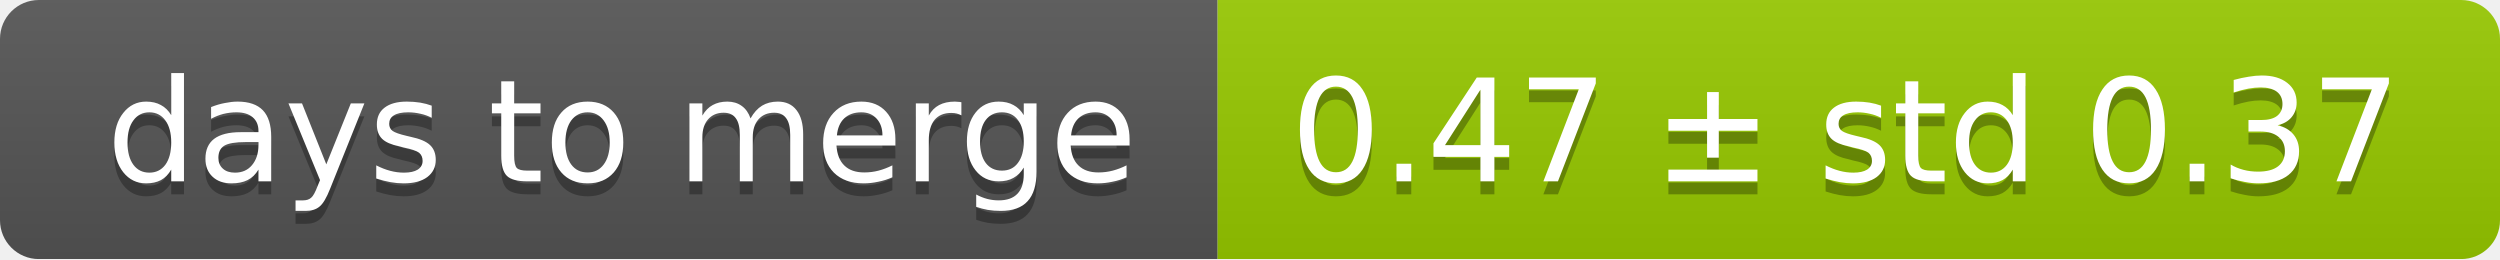
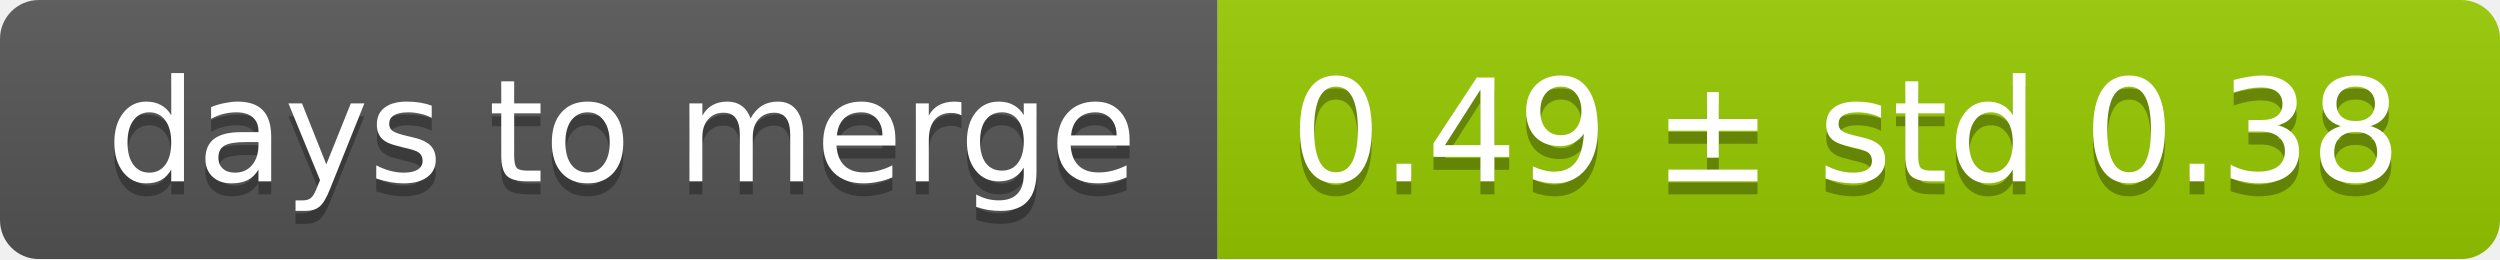
<svg xmlns="http://www.w3.org/2000/svg" width="193" height="20">
  <linearGradient id="smooth" x2="0" y2="100%">
    <stop offset="0" stop-color="#bbb" stop-opacity=".1" />
    <stop offset="1" stop-opacity=".1" />
  </linearGradient>
  <mask id="round">
    <rect width="193" height="20" rx="3" fill="#fff" />
  </mask>
  <g mask="url(#round)">
    <rect width="94" height="20" fill="#555" />
    <rect x="94" width="99" height="20" fill="#97ca00" />
    <rect width="193" height="20" fill="url(#smooth)" />
  </g>
  <g fill="#fff" text-anchor="middle" font-family="DejaVu Sans,Verdana,Geneva,sans-serif" font-size="11">
    <text x="48" y="15" fill="#010101" fill-opacity=".3">days to merge</text>
    <text x="48" y="14">days to merge</text>
-     <text x="142.5" y="15" fill="#010101" fill-opacity=".3">0.47 ± std 0.37</text>
-     <text x="142.5" y="14">0.47 ± std 0.37</text>
+     <text x="142.5" y="15" fill="#010101" fill-opacity=".3">0.49 ± std 0.38</text>
+     <text x="142.5" y="14">0.49 ± std 0.38</text>
  </g>
</svg>
